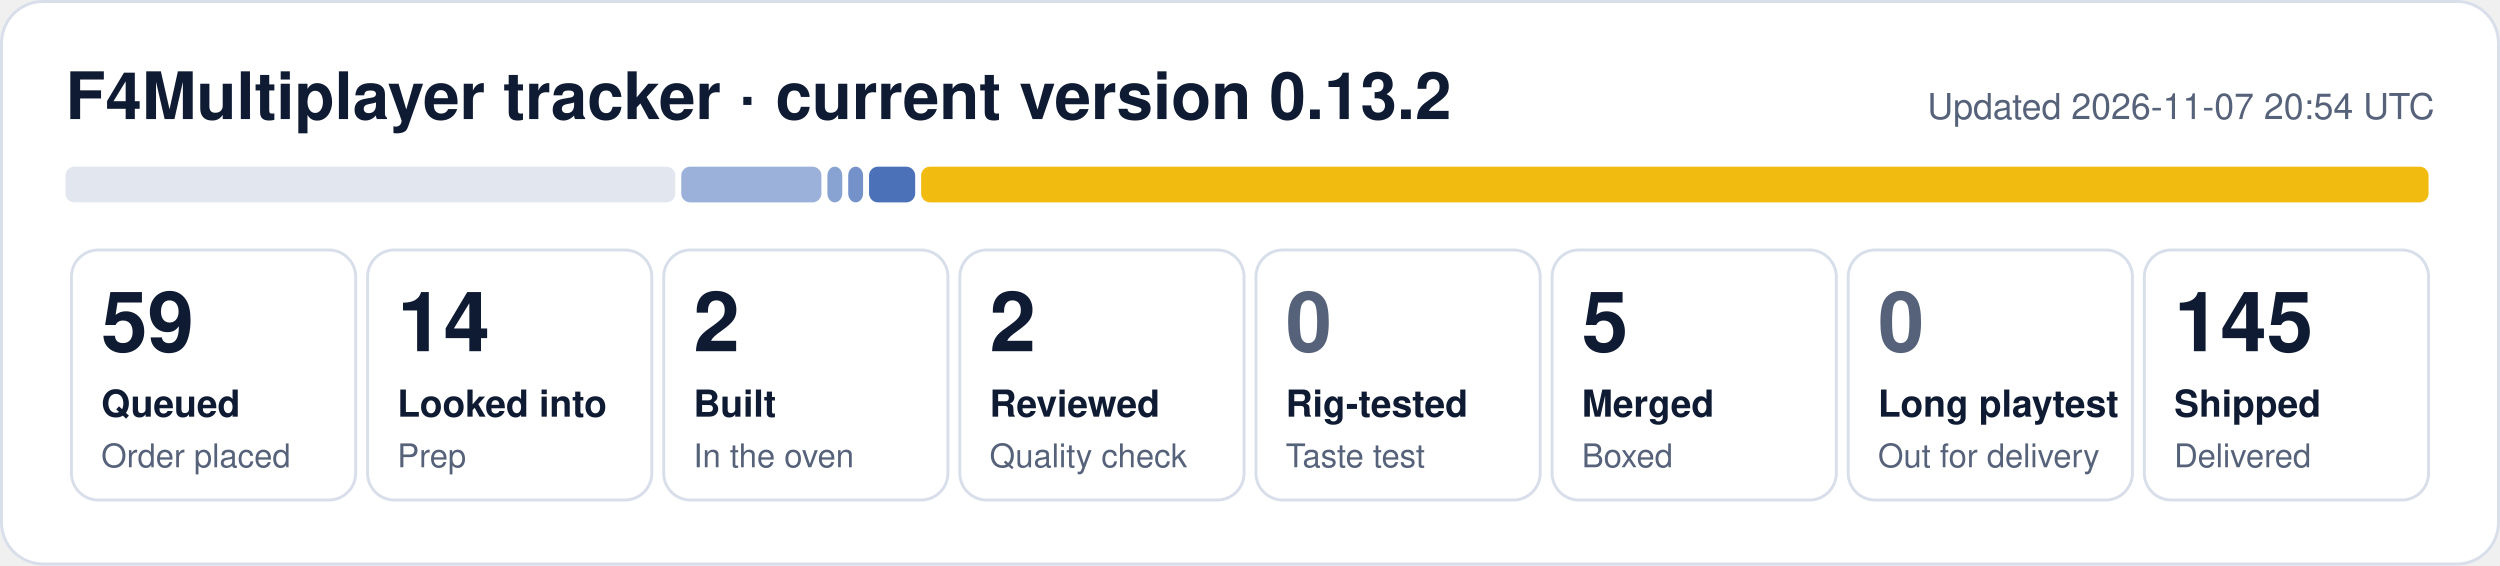
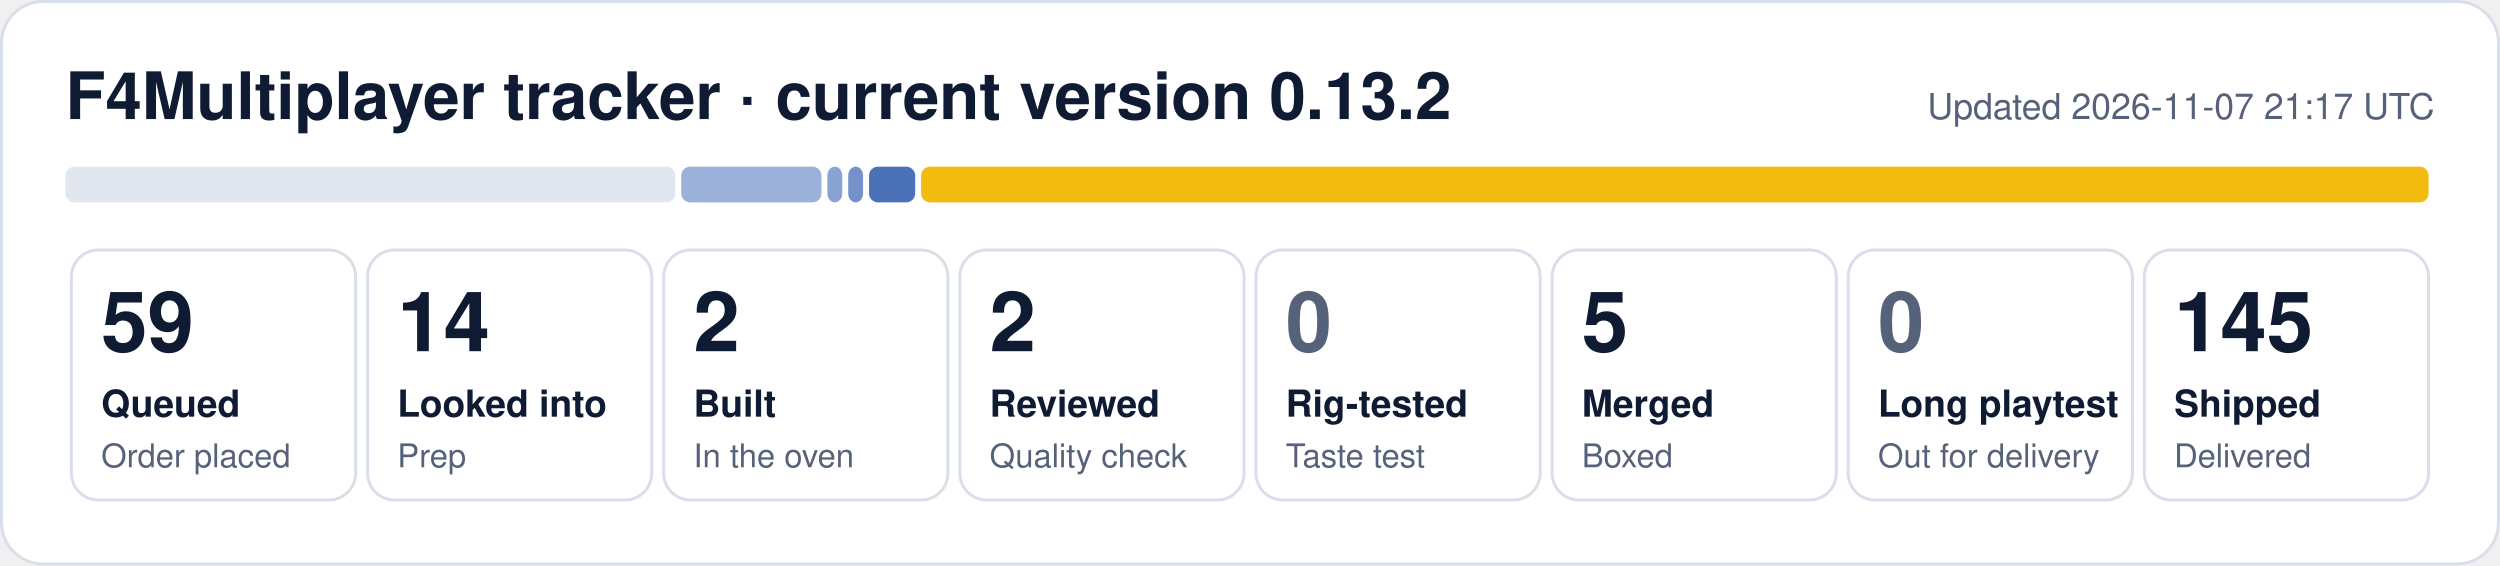
<svg xmlns="http://www.w3.org/2000/svg" width="840" height="190" viewBox="0 0 840 190" role="img" aria-label="F4Multiplayer tracker: 59 queued, 14 looked into, 2 built, 2 reviewed, 5 merged, 145 shipped">
  <rect x="0.5" y="0.5" width="839" height="189" rx="14" fill="#ffffff" stroke="#d9dfea" />
  <text x="22" y="40" font-family="Segoe UI, Helvetica, Arial, sans-serif" font-size="22" font-weight="700" fill="#0f1b33">F4Multiplayer tracker · current version 0.13.2</text>
-   <text x="818" y="40" font-family="Segoe UI, Helvetica, Arial, sans-serif" font-size="12" fill="#56627a" text-anchor="end">Updated 2026-11-07 20:54 UTC</text>
+   <text x="818" y="40" font-family="Segoe UI, Helvetica, Arial, sans-serif" font-size="12" fill="#56627a" text-anchor="end">Updated 2026-11-07 21:17 UTC</text>
  <rect x="22.0" y="56" width="204.9" height="12" rx="3" fill="#e1e6ef" fill-opacity="1.00" />
  <rect x="228.9" y="56" width="47.1" height="12" rx="3" fill="#1f4fa8" fill-opacity="0.44" />
  <rect x="278.0" y="56" width="5.0" height="12" rx="3" fill="#1f4fa8" fill-opacity="0.53" />
  <rect x="285.0" y="56" width="5.0" height="12" rx="3" fill="#1f4fa8" fill-opacity="0.62" />
  <rect x="292.0" y="56" width="15.5" height="12" rx="3" fill="#1f4fa8" fill-opacity="0.80" />
  <rect x="309.5" y="56" width="506.5" height="12" rx="3" fill="#f0b90b" fill-opacity="0.98" />
  <rect x="24.0" y="84" width="95.5" height="84" rx="9" fill="none" stroke="#d9dfea" />
  <text x="34.0" y="118" font-family="Segoe UI, Helvetica, Arial, sans-serif" font-size="28" font-weight="800" fill="#0f1b33">59</text>
  <text x="34.0" y="140" font-family="Segoe UI, Helvetica, Arial, sans-serif" font-size="12.5" font-weight="600" fill="#0f1b33">Queued</text>
  <text x="34.0" y="157" font-family="Segoe UI, Helvetica, Arial, sans-serif" font-size="11" fill="#56627a">Order placed</text>
  <rect x="123.5" y="84" width="95.5" height="84" rx="9" fill="none" stroke="#d9dfea" />
  <text x="133.5" y="118" font-family="Segoe UI, Helvetica, Arial, sans-serif" font-size="28" font-weight="800" fill="#0f1b33">14</text>
  <text x="133.5" y="140" font-family="Segoe UI, Helvetica, Arial, sans-serif" font-size="12.5" font-weight="600" fill="#0f1b33">Looked into</text>
  <text x="133.5" y="157" font-family="Segoe UI, Helvetica, Arial, sans-serif" font-size="11" fill="#56627a">Prep</text>
  <rect x="223.0" y="84" width="95.5" height="84" rx="9" fill="none" stroke="#d9dfea" />
  <text x="233.0" y="118" font-family="Segoe UI, Helvetica, Arial, sans-serif" font-size="28" font-weight="800" fill="#0f1b33">2</text>
  <text x="233.0" y="140" font-family="Segoe UI, Helvetica, Arial, sans-serif" font-size="12.5" font-weight="600" fill="#0f1b33">Built</text>
  <text x="233.0" y="157" font-family="Segoe UI, Helvetica, Arial, sans-serif" font-size="11" fill="#56627a">In the oven</text>
  <rect x="322.5" y="84" width="95.5" height="84" rx="9" fill="none" stroke="#d9dfea" />
  <text x="332.5" y="118" font-family="Segoe UI, Helvetica, Arial, sans-serif" font-size="28" font-weight="800" fill="#0f1b33">2</text>
  <text x="332.5" y="140" font-family="Segoe UI, Helvetica, Arial, sans-serif" font-size="12.5" font-weight="600" fill="#0f1b33">Reviewed</text>
  <text x="332.5" y="157" font-family="Segoe UI, Helvetica, Arial, sans-serif" font-size="11" fill="#56627a">Quality check</text>
  <rect x="422.0" y="84" width="95.5" height="84" rx="9" fill="none" stroke="#d9dfea" />
  <text x="432.0" y="118" font-family="Segoe UI, Helvetica, Arial, sans-serif" font-size="28" font-weight="800" fill="#56627a">0</text>
  <text x="432.0" y="140" font-family="Segoe UI, Helvetica, Arial, sans-serif" font-size="12.5" font-weight="600" fill="#0f1b33">Rig-tested</text>
  <text x="432.0" y="157" font-family="Segoe UI, Helvetica, Arial, sans-serif" font-size="11" fill="#56627a">Taste test</text>
  <rect x="521.5" y="84" width="95.5" height="84" rx="9" fill="none" stroke="#d9dfea" />
  <text x="531.5" y="118" font-family="Segoe UI, Helvetica, Arial, sans-serif" font-size="28" font-weight="800" fill="#0f1b33">5</text>
  <text x="531.5" y="140" font-family="Segoe UI, Helvetica, Arial, sans-serif" font-size="12.5" font-weight="600" fill="#0f1b33">Merged</text>
  <text x="531.5" y="157" font-family="Segoe UI, Helvetica, Arial, sans-serif" font-size="11" fill="#56627a">Boxed</text>
  <rect x="621.0" y="84" width="95.5" height="84" rx="9" fill="none" stroke="#d9dfea" />
  <text x="631.0" y="118" font-family="Segoe UI, Helvetica, Arial, sans-serif" font-size="28" font-weight="800" fill="#56627a">0</text>
  <text x="631.0" y="140" font-family="Segoe UI, Helvetica, Arial, sans-serif" font-size="12.5" font-weight="600" fill="#0f1b33">Long playtest</text>
  <text x="631.0" y="157" font-family="Segoe UI, Helvetica, Arial, sans-serif" font-size="11" fill="#56627a">Out for delivery</text>
  <rect x="720.5" y="84" width="95.5" height="84" rx="9" fill="none" stroke="#d9dfea" />
  <text x="730.5" y="118" font-family="Segoe UI, Helvetica, Arial, sans-serif" font-size="28" font-weight="800" fill="#0f1b33">145</text>
  <text x="730.5" y="140" font-family="Segoe UI, Helvetica, Arial, sans-serif" font-size="12.5" font-weight="600" fill="#0f1b33">Shipped</text>
  <text x="730.5" y="157" font-family="Segoe UI, Helvetica, Arial, sans-serif" font-size="11" fill="#56627a">Delivered</text>
</svg>
